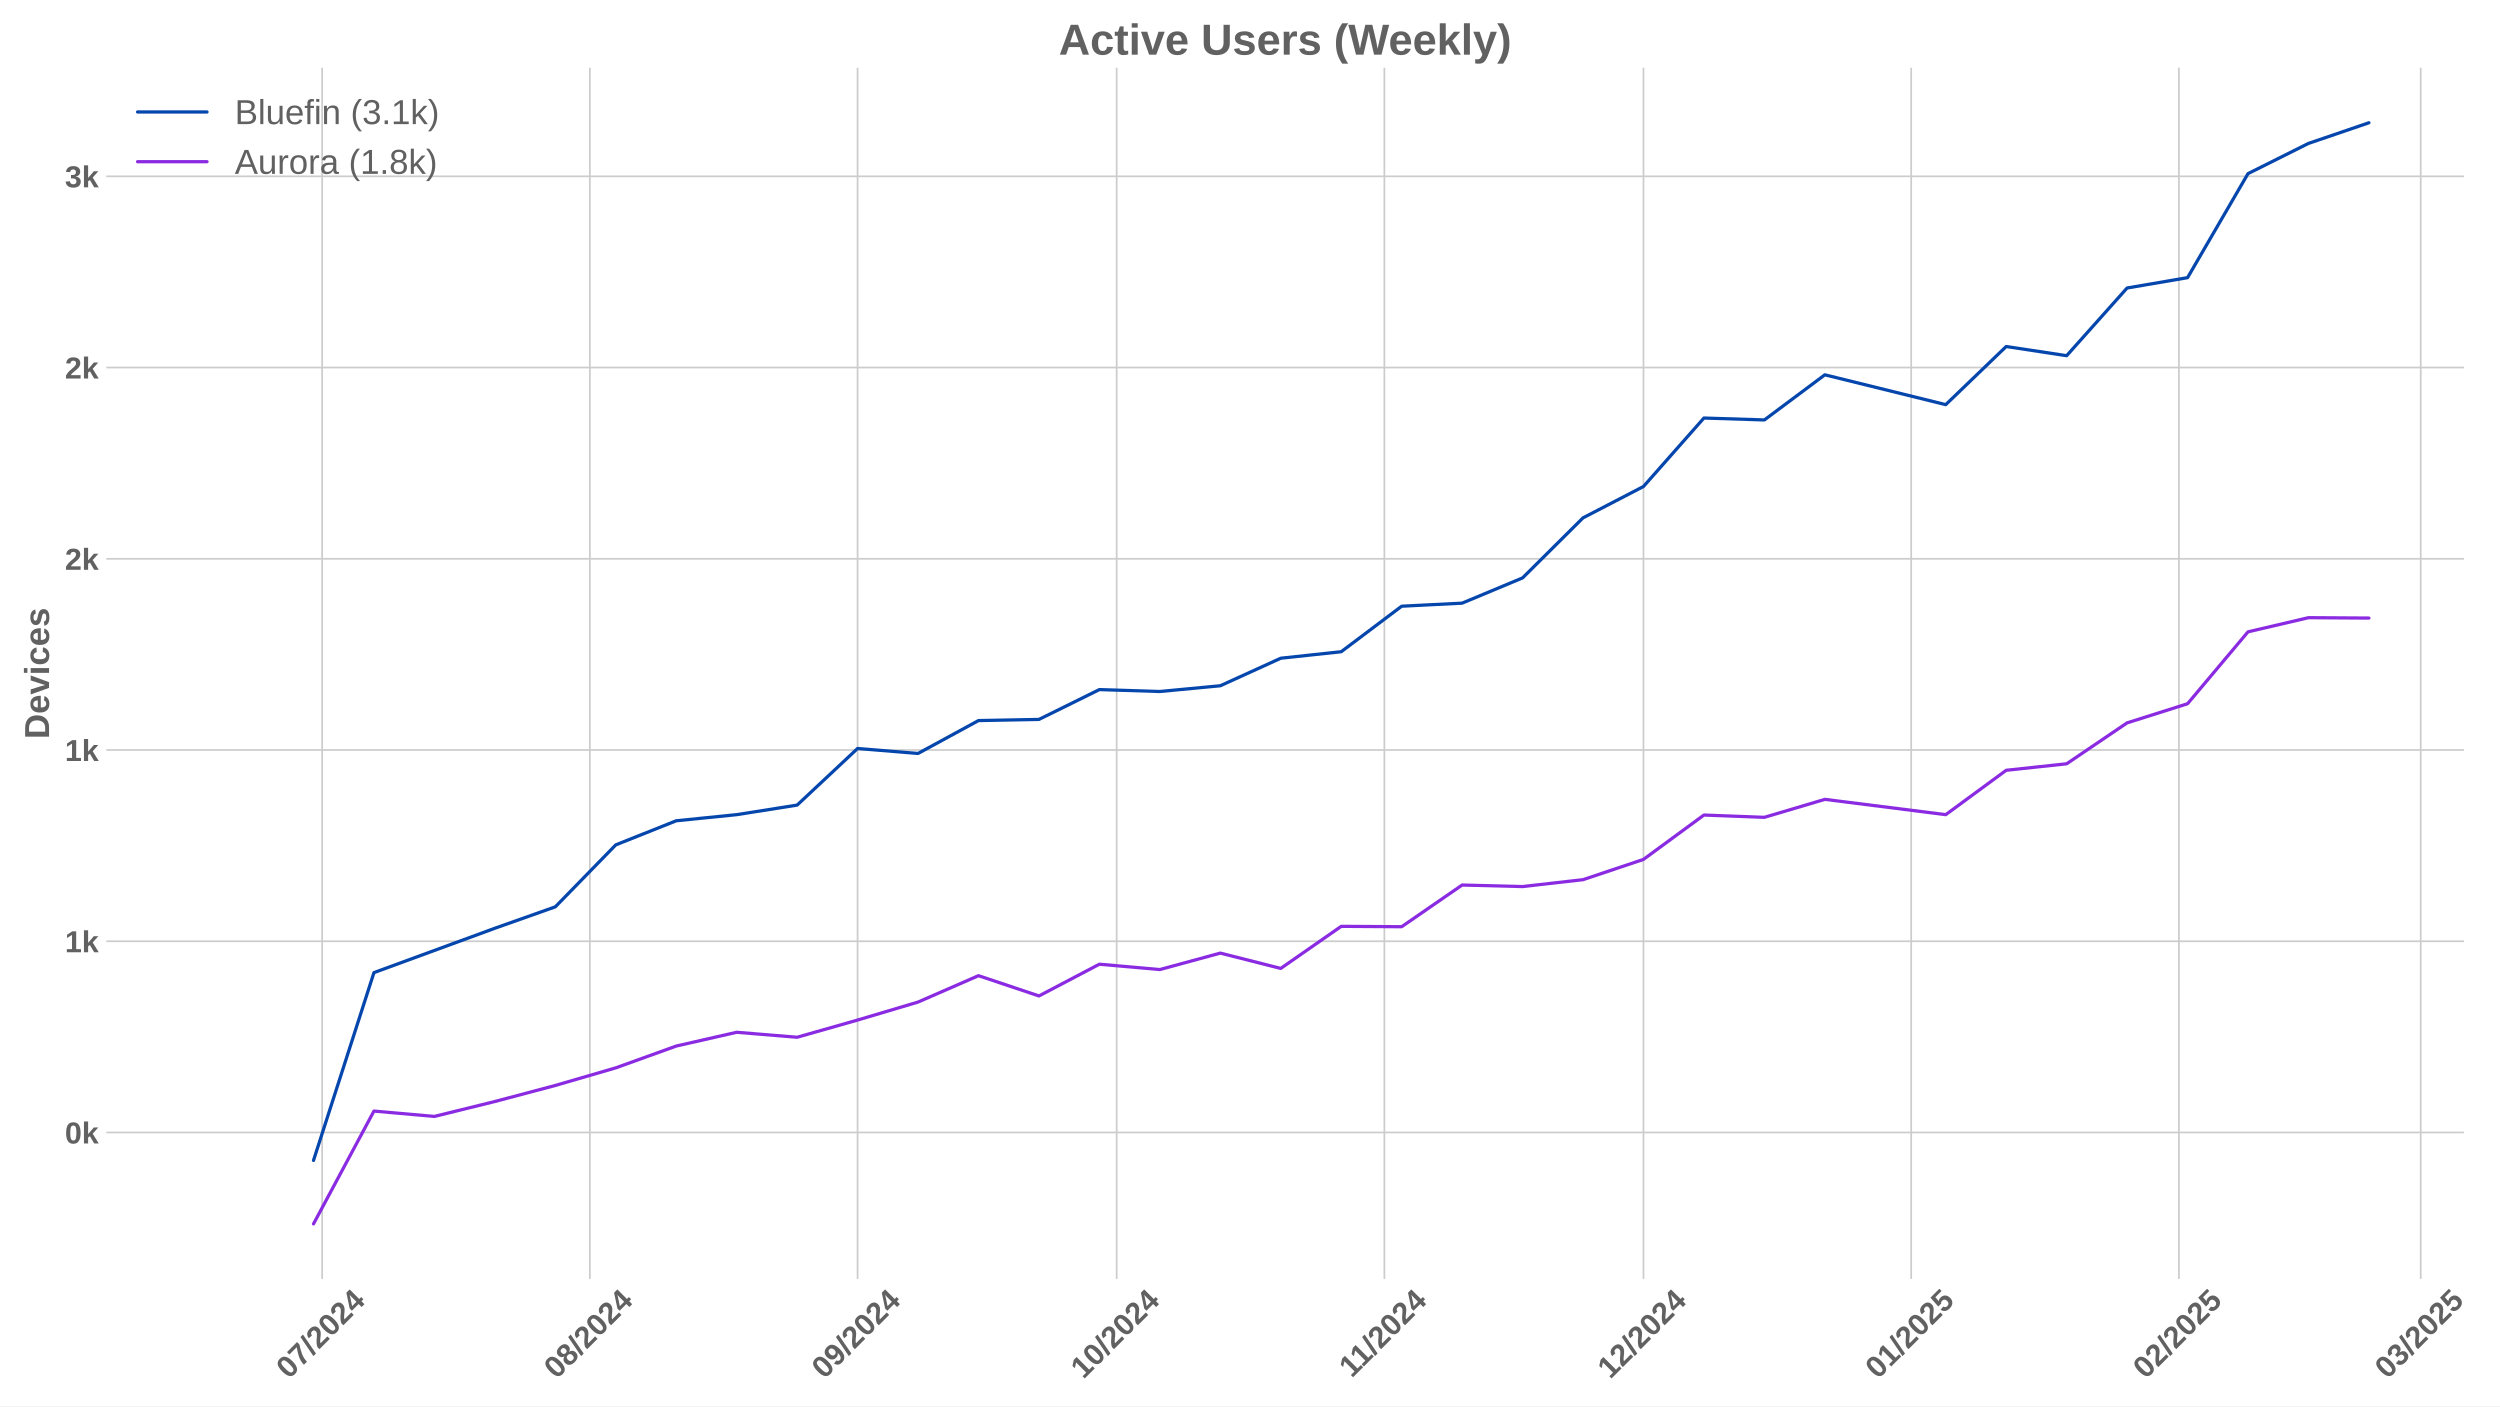
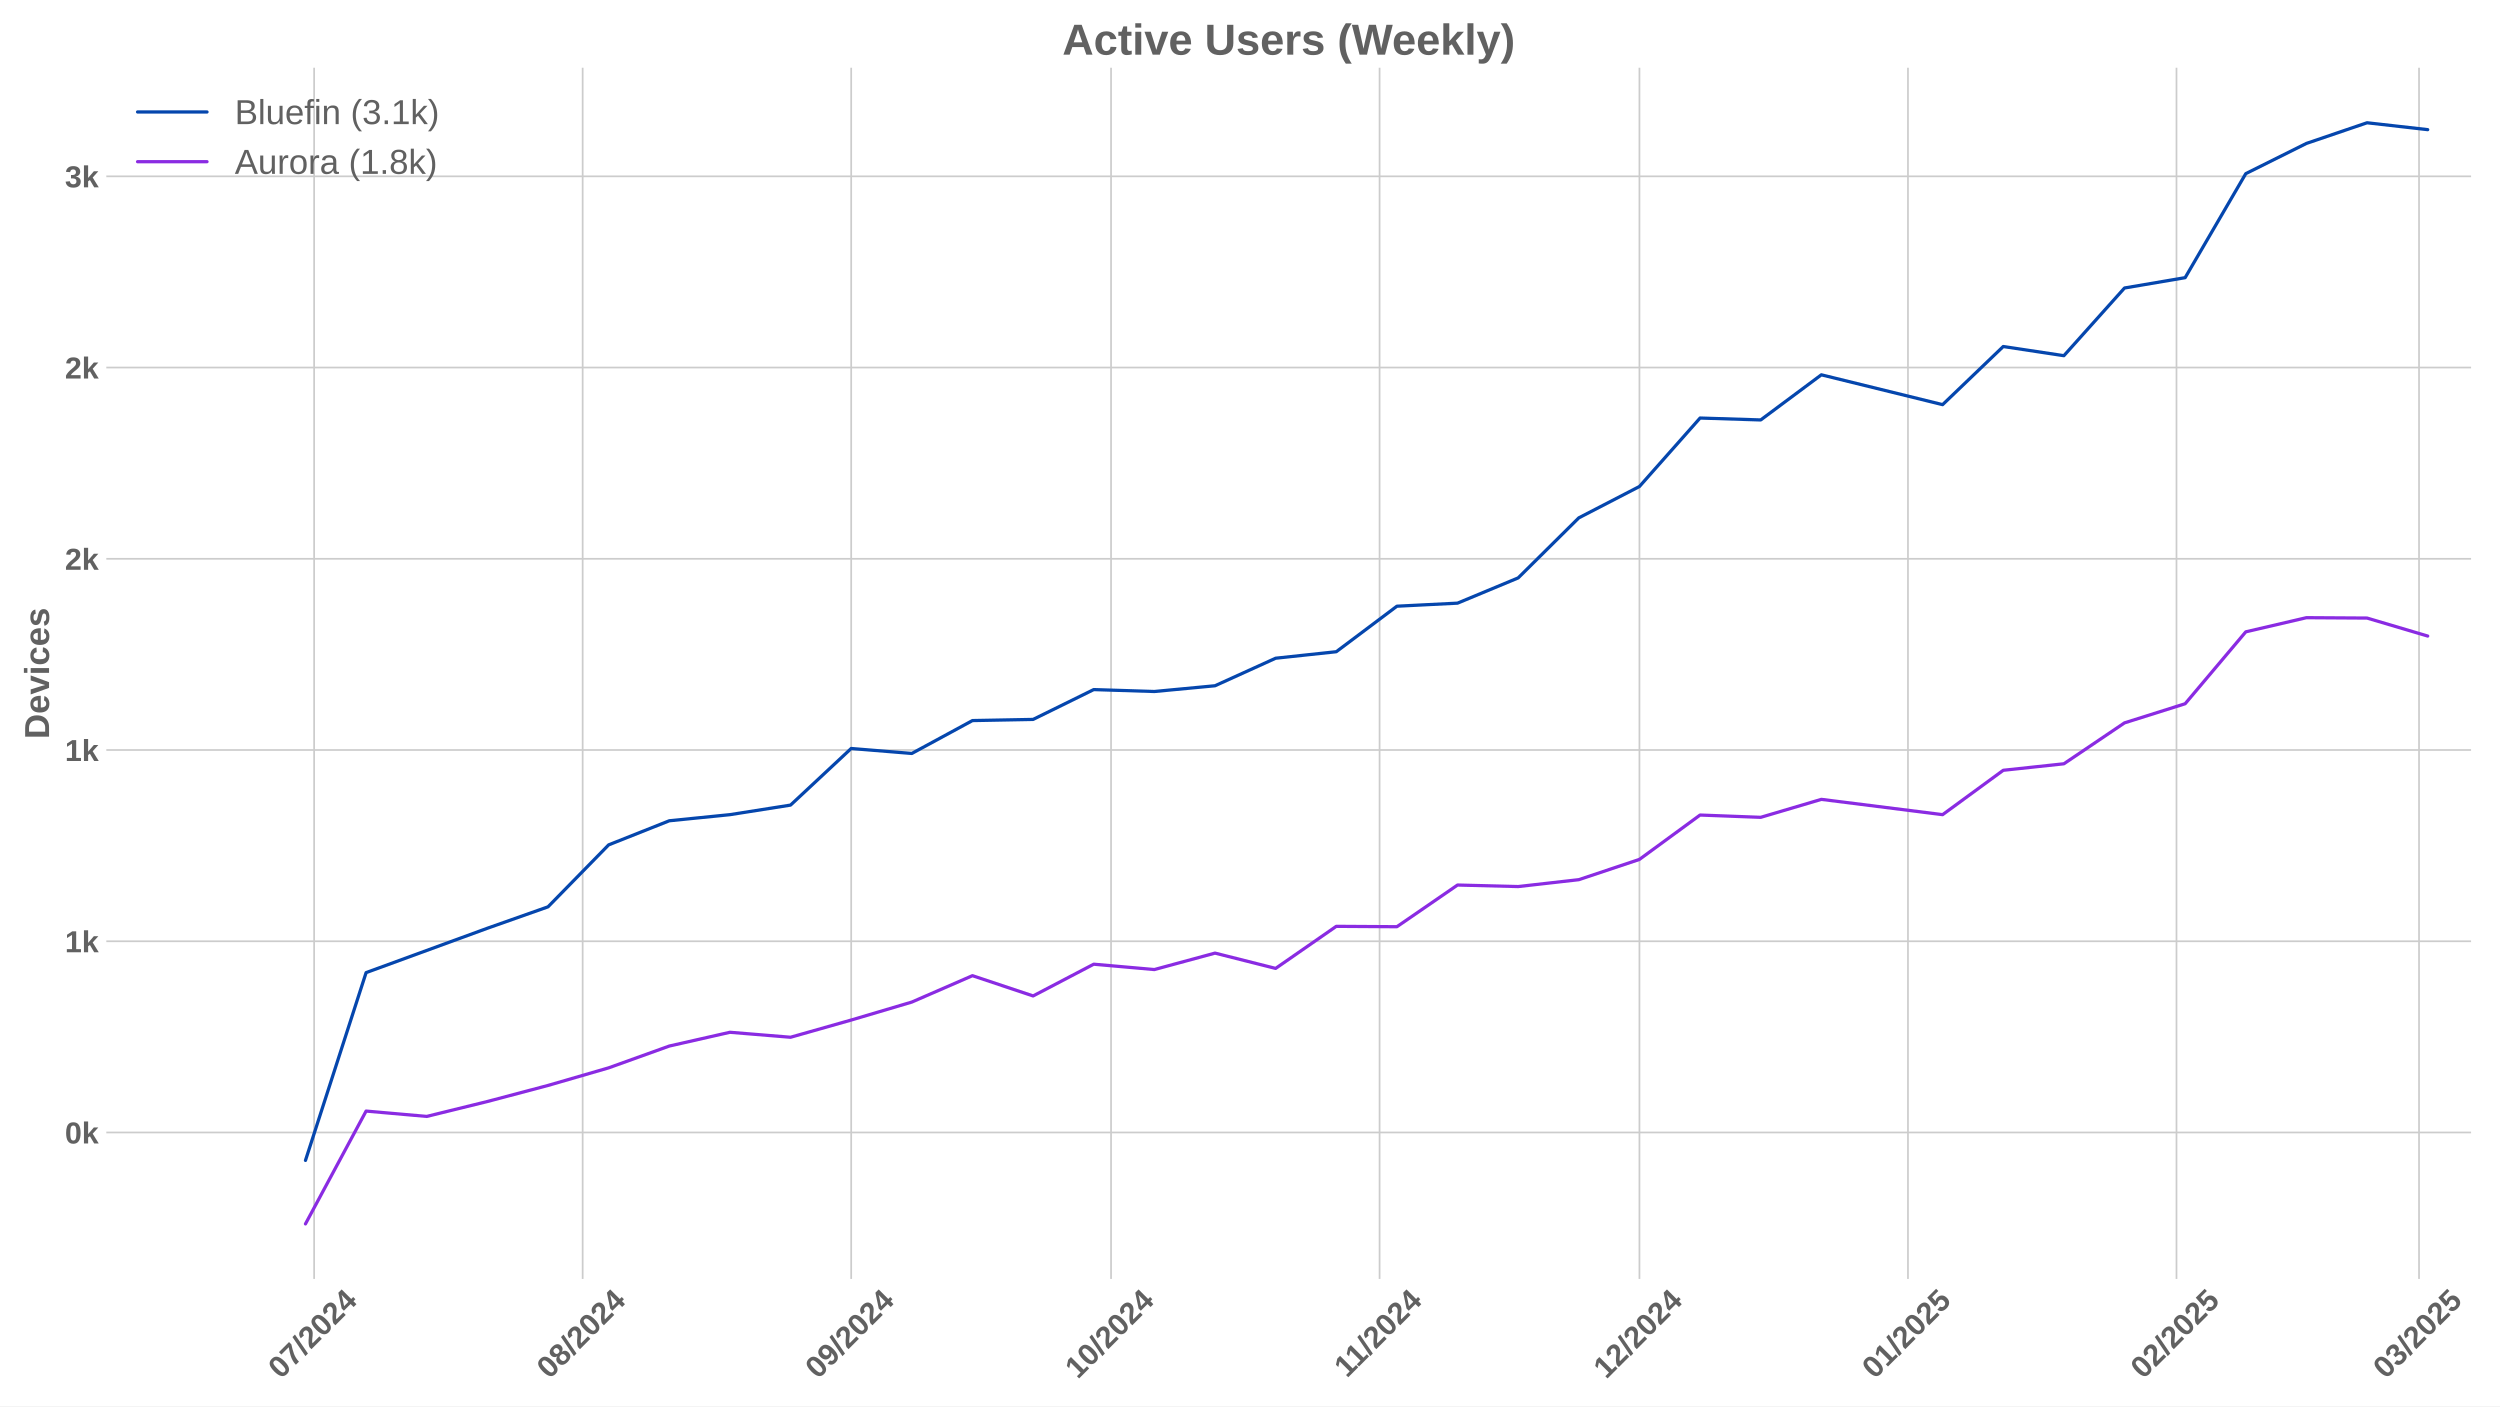
<svg xmlns="http://www.w3.org/2000/svg" xmlns:xlink="http://www.w3.org/1999/xlink" width="1152pt" height="648pt" viewBox="0 0 1152 648" version="1.1">
  <defs>
    <style type="text/css">*{stroke-linejoin: round; stroke-linecap: butt}</style>
  </defs>
  <g id="figure_1">
    <g id="patch_1">
      <path d="M 0 648  L 1152 648  L 1152 0  L 0 0  z " style="fill: #ffffff" />
    </g>
    <g id="axes_1">
      <g id="patch_2">
-         <path d="M 48.99 589.343  L 1135.402 589.343  L 1135.402 31.2  L 48.99 31.2  z " style="fill: #ffffff" />
+         <path d="M 48.99 589.343  L 1138.672 589.343  L 1138.672 31.2  L 48.99 31.2  z " style="fill: #ffffff" />
      </g>
      <g id="matplotlib.axis_1">
        <g id="xtick_1">
          <g id="line2d_1">
-             <path d="M 148.443 589.343  L 148.443 31.2  " clip-path="url(#p328fc8f3ce)" style="fill: none; stroke: #cccccc; stroke-width: 0.8; stroke-linecap: round" />
+             <path d="M 144.751 589.343  L 144.751 31.2  " clip-path="url(#p69ab44e08a)" style="fill: none; stroke: #cccccc; stroke-width: 0.8; stroke-linecap: round" />
          </g>
          <g id="line2d_2" />
          <g id="text_1">
-             <g style="fill: #616161" transform="translate(133.1126 635.7977) rotate(-45) scale(0.14 -0.14)">
+             <g style="fill: #616161" transform="translate(129.421 635.7977) rotate(-45) scale(0.14 -0.14)">
              <defs>
                <path id="LiberationSans-Bold-30" d="M 3297 2203  Q 3297 1088 2914 512  Q 2531 -63 1766 -63  Q 253 -63 253 2203  Q 253 2994 418 3494  Q 584 3994 915 4231  Q 1247 4469 1791 4469  Q 2572 4469 2934 3903  Q 3297 3338 3297 2203  z M 2416 2203  Q 2416 2813 2356 3150  Q 2297 3488 2165 3634  Q 2034 3781 1784 3781  Q 1519 3781 1383 3632  Q 1247 3484 1189 3148  Q 1131 2813 1131 2203  Q 1131 1600 1192 1261  Q 1253 922 1386 775  Q 1519 628 1772 628  Q 2022 628 2158 783  Q 2294 938 2355 1278  Q 2416 1619 2416 2203  z " transform="scale(0.015625)" />
                <path id="LiberationSans-Bold-37" d="M 3278 3706  Q 2981 3238 2717 2797  Q 2453 2356 2256 1911  Q 2059 1466 1945 995  Q 1831 525 1831 0  L 916 0  Q 916 550 1059 1064  Q 1203 1578 1475 2111  Q 1747 2644 2463 3681  L 275 3681  L 275 4403  L 3278 4403  L 3278 3706  z " transform="scale(0.015625)" />
                <path id="LiberationSans-Bold-2f" d="M 63 -128  L 972 4638  L 1716 4638  L 822 -128  L 63 -128  z " transform="scale(0.015625)" />
                <path id="LiberationSans-Bold-32" d="M 222 0  L 222 609  Q 394 988 711 1347  Q 1028 1706 1509 2097  Q 1972 2472 2158 2715  Q 2344 2959 2344 3194  Q 2344 3769 1766 3769  Q 1484 3769 1336 3617  Q 1188 3466 1144 3163  L 259 3213  Q 334 3825 717 4147  Q 1100 4469 1759 4469  Q 2472 4469 2853 4144  Q 3234 3819 3234 3231  Q 3234 2922 3112 2672  Q 2991 2422 2800 2211  Q 2609 2000 2376 1815  Q 2144 1631 1925 1456  Q 1706 1281 1526 1103  Q 1347 925 1259 722  L 3303 722  L 3303 0  L 222 0  z " transform="scale(0.015625)" />
                <path id="LiberationSans-Bold-34" d="M 2938 897  L 2938 0  L 2100 0  L 2100 897  L 97 897  L 97 1556  L 1956 4403  L 2938 4403  L 2938 1550  L 3525 1550  L 3525 897  L 2938 897  z M 2100 2991  Q 2100 3159 2111 3356  Q 2122 3553 2128 3609  Q 2047 3434 1834 3103  L 813 1550  L 2100 1550  L 2100 2991  z " transform="scale(0.015625)" />
              </defs>
              <use xlink:href="#LiberationSans-Bold-30" />
              <use xlink:href="#LiberationSans-Bold-37" transform="translate(55.61523 0)" />
              <use xlink:href="#LiberationSans-Bold-2f" transform="translate(111.2305 0)" />
              <use xlink:href="#LiberationSans-Bold-32" transform="translate(139.0137 0)" />
              <use xlink:href="#LiberationSans-Bold-30" transform="translate(194.6289 0)" />
              <use xlink:href="#LiberationSans-Bold-32" transform="translate(250.2441 0)" />
              <use xlink:href="#LiberationSans-Bold-34" transform="translate(305.8594 0)" />
            </g>
          </g>
        </g>
        <g id="xtick_2">
          <g id="line2d_3">
-             <path d="M 271.808 589.343  L 271.808 31.2  " clip-path="url(#p328fc8f3ce)" style="fill: none; stroke: #cccccc; stroke-width: 0.8; stroke-linecap: round" />
+             <path d="M 268.488 589.343  L 268.488 31.2  " clip-path="url(#p69ab44e08a)" style="fill: none; stroke: #cccccc; stroke-width: 0.8; stroke-linecap: round" />
          </g>
          <g id="line2d_4" />
          <g id="text_2">
-             <g style="fill: #616161" transform="translate(256.4781 635.7977) rotate(-45) scale(0.14 -0.14)">
+             <g style="fill: #616161" transform="translate(253.1578 635.7977) rotate(-45) scale(0.14 -0.14)">
              <defs>
                <path id="LiberationSans-Bold-38" d="M 3363 1241  Q 3363 622 2953 279  Q 2544 -63 1784 -63  Q 1031 -63 617 278  Q 203 619 203 1234  Q 203 1656 447 1945  Q 691 2234 1100 2303  L 1100 2316  Q 744 2394 525 2669  Q 306 2944 306 3303  Q 306 3844 689 4156  Q 1072 4469 1772 4469  Q 2488 4469 2870 4164  Q 3253 3859 3253 3297  Q 3253 2938 3036 2666  Q 2819 2394 2453 2322  L 2453 2309  Q 2878 2241 3120 1961  Q 3363 1681 3363 1241  z M 2350 3250  Q 2350 3563 2206 3708  Q 2063 3853 1772 3853  Q 1203 3853 1203 3250  Q 1203 2619 1778 2619  Q 2066 2619 2208 2766  Q 2350 2913 2350 3250  z M 2453 1313  Q 2453 2003 1766 2003  Q 1447 2003 1276 1822  Q 1106 1641 1106 1300  Q 1106 913 1275 734  Q 1444 556 1791 556  Q 2131 556 2292 734  Q 2453 913 2453 1313  z " transform="scale(0.015625)" />
              </defs>
              <use xlink:href="#LiberationSans-Bold-30" />
              <use xlink:href="#LiberationSans-Bold-38" transform="translate(55.61523 0)" />
              <use xlink:href="#LiberationSans-Bold-2f" transform="translate(111.2305 0)" />
              <use xlink:href="#LiberationSans-Bold-32" transform="translate(139.0137 0)" />
              <use xlink:href="#LiberationSans-Bold-30" transform="translate(194.6289 0)" />
              <use xlink:href="#LiberationSans-Bold-32" transform="translate(250.2441 0)" />
              <use xlink:href="#LiberationSans-Bold-34" transform="translate(305.8594 0)" />
            </g>
          </g>
        </g>
        <g id="xtick_3">
          <g id="line2d_5">
-             <path d="M 395.174 589.343  L 395.174 31.2  " clip-path="url(#p328fc8f3ce)" style="fill: none; stroke: #cccccc; stroke-width: 0.8; stroke-linecap: round" />
+             <path d="M 392.225 589.343  L 392.225 31.2  " clip-path="url(#p69ab44e08a)" style="fill: none; stroke: #cccccc; stroke-width: 0.8; stroke-linecap: round" />
          </g>
          <g id="line2d_6" />
          <g id="text_3">
-             <g style="fill: #616161" transform="translate(379.8436 635.7977) rotate(-45) scale(0.14 -0.14)">
+             <g style="fill: #616161" transform="translate(376.8946 635.7977) rotate(-45) scale(0.14 -0.14)">
              <defs>
                <path id="LiberationSans-Bold-39" d="M 3322 2272  Q 3322 1100 2894 518  Q 2466 -63 1678 -63  Q 1097 -63 767 185  Q 438 434 300 972  L 1125 1088  Q 1247 628 1688 628  Q 2056 628 2254 981  Q 2453 1334 2459 2028  Q 2341 1794 2070 1661  Q 1800 1528 1488 1528  Q 906 1528 564 1923  Q 222 2319 222 2994  Q 222 3688 623 4078  Q 1025 4469 1759 4469  Q 2550 4469 2936 3920  Q 3322 3372 3322 2272  z M 2394 2888  Q 2394 3297 2214 3539  Q 2034 3781 1738 3781  Q 1447 3781 1280 3570  Q 1113 3359 1113 2988  Q 1113 2622 1278 2401  Q 1444 2181 1741 2181  Q 2022 2181 2208 2373  Q 2394 2566 2394 2888  z " transform="scale(0.015625)" />
              </defs>
              <use xlink:href="#LiberationSans-Bold-30" />
              <use xlink:href="#LiberationSans-Bold-39" transform="translate(55.61523 0)" />
              <use xlink:href="#LiberationSans-Bold-2f" transform="translate(111.2305 0)" />
              <use xlink:href="#LiberationSans-Bold-32" transform="translate(139.0137 0)" />
              <use xlink:href="#LiberationSans-Bold-30" transform="translate(194.6289 0)" />
              <use xlink:href="#LiberationSans-Bold-32" transform="translate(250.2441 0)" />
              <use xlink:href="#LiberationSans-Bold-34" transform="translate(305.8594 0)" />
            </g>
          </g>
        </g>
        <g id="xtick_4">
          <g id="line2d_7">
-             <path d="M 514.56 589.343  L 514.56 31.2  " clip-path="url(#p328fc8f3ce)" style="fill: none; stroke: #cccccc; stroke-width: 0.8; stroke-linecap: round" />
+             <path d="M 511.97 589.343  L 511.97 31.2  " clip-path="url(#p69ab44e08a)" style="fill: none; stroke: #cccccc; stroke-width: 0.8; stroke-linecap: round" />
          </g>
          <g id="line2d_8" />
          <g id="text_4">
-             <g style="fill: #616161" transform="translate(499.2295 635.7977) rotate(-45) scale(0.14 -0.14)">
+             <g style="fill: #616161" transform="translate(496.6399 635.7977) rotate(-45) scale(0.14 -0.14)">
              <defs>
                <path id="LiberationSans-Bold-31" d="M 403 0  L 403 653  L 1494 653  L 1494 3656  L 438 2997  L 438 3688  L 1541 4403  L 2372 4403  L 2372 653  L 3381 653  L 3381 0  L 403 0  z " transform="scale(0.015625)" />
              </defs>
              <use xlink:href="#LiberationSans-Bold-31" />
              <use xlink:href="#LiberationSans-Bold-30" transform="translate(55.61523 0)" />
              <use xlink:href="#LiberationSans-Bold-2f" transform="translate(111.2305 0)" />
              <use xlink:href="#LiberationSans-Bold-32" transform="translate(139.0137 0)" />
              <use xlink:href="#LiberationSans-Bold-30" transform="translate(194.6289 0)" />
              <use xlink:href="#LiberationSans-Bold-32" transform="translate(250.2441 0)" />
              <use xlink:href="#LiberationSans-Bold-34" transform="translate(305.8594 0)" />
            </g>
          </g>
        </g>
        <g id="xtick_5">
          <g id="line2d_9">
-             <path d="M 637.925 589.343  L 637.925 31.2  " clip-path="url(#p328fc8f3ce)" style="fill: none; stroke: #cccccc; stroke-width: 0.8; stroke-linecap: round" />
+             <path d="M 635.707 589.343  L 635.707 31.2  " clip-path="url(#p69ab44e08a)" style="fill: none; stroke: #cccccc; stroke-width: 0.8; stroke-linecap: round" />
          </g>
          <g id="line2d_10" />
          <g id="text_5">
-             <g style="fill: #616161" transform="translate(622.8673 635.2532) rotate(-45) scale(0.14 -0.14)">
+             <g style="fill: #616161" transform="translate(620.649 635.2532) rotate(-45) scale(0.14 -0.14)">
              <use xlink:href="#LiberationSans-Bold-31" />
              <use xlink:href="#LiberationSans-Bold-31" transform="translate(50.11523 0)" />
              <use xlink:href="#LiberationSans-Bold-2f" transform="translate(105.7305 0)" />
              <use xlink:href="#LiberationSans-Bold-32" transform="translate(133.5137 0)" />
              <use xlink:href="#LiberationSans-Bold-30" transform="translate(189.1289 0)" />
              <use xlink:href="#LiberationSans-Bold-32" transform="translate(244.7441 0)" />
              <use xlink:href="#LiberationSans-Bold-34" transform="translate(300.3594 0)" />
            </g>
          </g>
        </g>
        <g id="xtick_6">
          <g id="line2d_11">
-             <path d="M 757.311 589.343  L 757.311 31.2  " clip-path="url(#p328fc8f3ce)" style="fill: none; stroke: #cccccc; stroke-width: 0.8; stroke-linecap: round" />
+             <path d="M 755.452 589.343  L 755.452 31.2  " clip-path="url(#p69ab44e08a)" style="fill: none; stroke: #cccccc; stroke-width: 0.8; stroke-linecap: round" />
          </g>
          <g id="line2d_12" />
          <g id="text_6">
-             <g style="fill: #616161" transform="translate(741.981 635.7977) rotate(-45) scale(0.14 -0.14)">
+             <g style="fill: #616161" transform="translate(740.122 635.7977) rotate(-45) scale(0.14 -0.14)">
              <use xlink:href="#LiberationSans-Bold-31" />
              <use xlink:href="#LiberationSans-Bold-32" transform="translate(55.61523 0)" />
              <use xlink:href="#LiberationSans-Bold-2f" transform="translate(111.2305 0)" />
              <use xlink:href="#LiberationSans-Bold-32" transform="translate(139.0137 0)" />
              <use xlink:href="#LiberationSans-Bold-30" transform="translate(194.6289 0)" />
              <use xlink:href="#LiberationSans-Bold-32" transform="translate(250.2441 0)" />
              <use xlink:href="#LiberationSans-Bold-34" transform="translate(305.8594 0)" />
            </g>
          </g>
        </g>
        <g id="xtick_7">
          <g id="line2d_13">
-             <path d="M 880.677 589.343  L 880.677 31.2  " clip-path="url(#p328fc8f3ce)" style="fill: none; stroke: #cccccc; stroke-width: 0.8; stroke-linecap: round" />
+             <path d="M 879.189 589.343  L 879.189 31.2  " clip-path="url(#p69ab44e08a)" style="fill: none; stroke: #cccccc; stroke-width: 0.8; stroke-linecap: round" />
          </g>
          <g id="line2d_14" />
          <g id="text_7">
-             <g style="fill: #616161" transform="translate(865.3465 635.7977) rotate(-45) scale(0.14 -0.14)">
+             <g style="fill: #616161" transform="translate(863.8588 635.7977) rotate(-45) scale(0.14 -0.14)">
              <defs>
                <path id="LiberationSans-Bold-35" d="M 3381 1466  Q 3381 766 2945 351  Q 2509 -63 1750 -63  Q 1088 -63 689 235  Q 291 534 197 1100  L 1075 1172  Q 1144 891 1319 762  Q 1494 634 1759 634  Q 2088 634 2283 843  Q 2478 1053 2478 1447  Q 2478 1794 2293 2001  Q 2109 2209 1778 2209  Q 1413 2209 1181 1925  L 325 1925  L 478 4403  L 3125 4403  L 3125 3750  L 1275 3750  L 1203 2638  Q 1522 2919 2000 2919  Q 2628 2919 3004 2528  Q 3381 2138 3381 1466  z " transform="scale(0.015625)" />
              </defs>
              <use xlink:href="#LiberationSans-Bold-30" />
              <use xlink:href="#LiberationSans-Bold-31" transform="translate(55.61523 0)" />
              <use xlink:href="#LiberationSans-Bold-2f" transform="translate(111.2305 0)" />
              <use xlink:href="#LiberationSans-Bold-32" transform="translate(139.0137 0)" />
              <use xlink:href="#LiberationSans-Bold-30" transform="translate(194.6289 0)" />
              <use xlink:href="#LiberationSans-Bold-32" transform="translate(250.2441 0)" />
              <use xlink:href="#LiberationSans-Bold-35" transform="translate(305.8594 0)" />
            </g>
          </g>
        </g>
        <g id="xtick_8">
          <g id="line2d_15">
-             <path d="M 1004.042 589.343  L 1004.042 31.2  " clip-path="url(#p328fc8f3ce)" style="fill: none; stroke: #cccccc; stroke-width: 0.8; stroke-linecap: round" />
+             <path d="M 1002.926 589.343  L 1002.926 31.2  " clip-path="url(#p69ab44e08a)" style="fill: none; stroke: #cccccc; stroke-width: 0.8; stroke-linecap: round" />
          </g>
          <g id="line2d_16" />
          <g id="text_8">
-             <g style="fill: #616161" transform="translate(988.7121 635.7977) rotate(-45) scale(0.14 -0.14)">
+             <g style="fill: #616161" transform="translate(987.5956 635.7977) rotate(-45) scale(0.14 -0.14)">
              <use xlink:href="#LiberationSans-Bold-30" />
              <use xlink:href="#LiberationSans-Bold-32" transform="translate(55.61523 0)" />
              <use xlink:href="#LiberationSans-Bold-2f" transform="translate(111.2305 0)" />
              <use xlink:href="#LiberationSans-Bold-32" transform="translate(139.0137 0)" />
              <use xlink:href="#LiberationSans-Bold-30" transform="translate(194.6289 0)" />
              <use xlink:href="#LiberationSans-Bold-32" transform="translate(250.2441 0)" />
              <use xlink:href="#LiberationSans-Bold-35" transform="translate(305.8594 0)" />
            </g>
          </g>
        </g>
        <g id="xtick_9">
          <g id="line2d_17">
-             <path d="M 1115.469 589.343  L 1115.469 31.2  " clip-path="url(#p328fc8f3ce)" style="fill: none; stroke: #cccccc; stroke-width: 0.8; stroke-linecap: round" />
+             <path d="M 1114.688 589.343  L 1114.688 31.2  " clip-path="url(#p69ab44e08a)" style="fill: none; stroke: #cccccc; stroke-width: 0.8; stroke-linecap: round" />
          </g>
          <g id="line2d_18" />
          <g id="text_9">
-             <g style="fill: #616161" transform="translate(1100.139 635.7977) rotate(-45) scale(0.14 -0.14)">
+             <g style="fill: #616161" transform="translate(1099.358 635.7977) rotate(-45) scale(0.14 -0.14)">
              <defs>
                <path id="LiberationSans-Bold-33" d="M 3328 1222  Q 3328 603 2922 265  Q 2516 -72 1766 -72  Q 1056 -72 637 254  Q 219 581 147 1197  L 1041 1275  Q 1125 641 1763 641  Q 2078 641 2253 797  Q 2428 953 2428 1275  Q 2428 1569 2215 1725  Q 2003 1881 1584 1881  L 1278 1881  L 1278 2591  L 1566 2591  Q 1944 2591 2134 2745  Q 2325 2900 2325 3188  Q 2325 3459 2173 3614  Q 2022 3769 1731 3769  Q 1459 3769 1292 3619  Q 1125 3469 1100 3194  L 222 3256  Q 291 3825 694 4147  Q 1097 4469 1747 4469  Q 2438 4469 2827 4158  Q 3216 3847 3216 3297  Q 3216 2884 2973 2618  Q 2731 2353 2275 2266  L 2275 2253  Q 2781 2194 3054 1920  Q 3328 1647 3328 1222  z " transform="scale(0.015625)" />
              </defs>
              <use xlink:href="#LiberationSans-Bold-30" />
              <use xlink:href="#LiberationSans-Bold-33" transform="translate(55.61523 0)" />
              <use xlink:href="#LiberationSans-Bold-2f" transform="translate(111.2305 0)" />
              <use xlink:href="#LiberationSans-Bold-32" transform="translate(139.0137 0)" />
              <use xlink:href="#LiberationSans-Bold-30" transform="translate(194.6289 0)" />
              <use xlink:href="#LiberationSans-Bold-32" transform="translate(250.2441 0)" />
              <use xlink:href="#LiberationSans-Bold-35" transform="translate(305.8594 0)" />
            </g>
          </g>
        </g>
      </g>
      <g id="matplotlib.axis_2">
        <g id="ytick_1">
          <g id="line2d_19">
-             <path d="M 48.99 521.851  L 1135.402 521.851  " clip-path="url(#p328fc8f3ce)" style="fill: none; stroke: #cccccc; stroke-width: 0.8; stroke-linecap: round" />
+             <path d="M 48.99 521.851  L 1138.672 521.851  " clip-path="url(#p69ab44e08a)" style="fill: none; stroke: #cccccc; stroke-width: 0.8; stroke-linecap: round" />
          </g>
          <g id="line2d_20" />
          <g id="text_10">
            <g style="fill: #616161" transform="translate(29.91937 526.9238) scale(0.14 -0.14)">
              <defs>
                <path id="LiberationSans-Bold-6b" d="M 2606 0  L 1703 1531  L 1325 1269  L 1325 0  L 447 0  L 447 4638  L 1325 4638  L 1325 1981  L 2531 3381  L 3475 3381  L 2288 2063  L 3566 0  L 2606 0  z " transform="scale(0.015625)" />
              </defs>
              <use xlink:href="#LiberationSans-Bold-30" />
              <use xlink:href="#LiberationSans-Bold-6b" transform="translate(55.61523 0)" />
            </g>
          </g>
        </g>
        <g id="ytick_2">
          <g id="line2d_21">
-             <path d="M 48.99 433.73  L 1135.402 433.73  " clip-path="url(#p328fc8f3ce)" style="fill: none; stroke: #cccccc; stroke-width: 0.8; stroke-linecap: round" />
+             <path d="M 48.99 433.73  L 1138.672 433.73  " clip-path="url(#p69ab44e08a)" style="fill: none; stroke: #cccccc; stroke-width: 0.8; stroke-linecap: round" />
          </g>
          <g id="line2d_22" />
          <g id="text_11">
            <g style="fill: #616161" transform="translate(29.91937 438.8025) scale(0.14 -0.14)">
              <use xlink:href="#LiberationSans-Bold-31" />
              <use xlink:href="#LiberationSans-Bold-6b" transform="translate(55.61523 0)" />
            </g>
          </g>
        </g>
        <g id="ytick_3">
          <g id="line2d_23">
-             <path d="M 48.99 345.608  L 1135.402 345.608  " clip-path="url(#p328fc8f3ce)" style="fill: none; stroke: #cccccc; stroke-width: 0.8; stroke-linecap: round" />
+             <path d="M 48.99 345.608  L 1138.672 345.608  " clip-path="url(#p69ab44e08a)" style="fill: none; stroke: #cccccc; stroke-width: 0.8; stroke-linecap: round" />
          </g>
          <g id="line2d_24" />
          <g id="text_12">
            <g style="fill: #616161" transform="translate(29.91937 350.6811) scale(0.14 -0.14)">
              <use xlink:href="#LiberationSans-Bold-31" />
              <use xlink:href="#LiberationSans-Bold-6b" transform="translate(55.61523 0)" />
            </g>
          </g>
        </g>
        <g id="ytick_4">
          <g id="line2d_25">
-             <path d="M 48.99 257.487  L 1135.402 257.487  " clip-path="url(#p328fc8f3ce)" style="fill: none; stroke: #cccccc; stroke-width: 0.8; stroke-linecap: round" />
+             <path d="M 48.99 257.487  L 1138.672 257.487  " clip-path="url(#p69ab44e08a)" style="fill: none; stroke: #cccccc; stroke-width: 0.8; stroke-linecap: round" />
          </g>
          <g id="line2d_26" />
          <g id="text_13">
            <g style="fill: #616161" transform="translate(29.91937 262.5597) scale(0.14 -0.14)">
              <use xlink:href="#LiberationSans-Bold-32" />
              <use xlink:href="#LiberationSans-Bold-6b" transform="translate(55.61523 0)" />
            </g>
          </g>
        </g>
        <g id="ytick_5">
          <g id="line2d_27">
-             <path d="M 48.99 169.366  L 1135.402 169.366  " clip-path="url(#p328fc8f3ce)" style="fill: none; stroke: #cccccc; stroke-width: 0.8; stroke-linecap: round" />
+             <path d="M 48.99 169.366  L 1138.672 169.366  " clip-path="url(#p69ab44e08a)" style="fill: none; stroke: #cccccc; stroke-width: 0.8; stroke-linecap: round" />
          </g>
          <g id="line2d_28" />
          <g id="text_14">
            <g style="fill: #616161" transform="translate(29.91937 174.4383) scale(0.14 -0.14)">
              <use xlink:href="#LiberationSans-Bold-32" />
              <use xlink:href="#LiberationSans-Bold-6b" transform="translate(55.61523 0)" />
            </g>
          </g>
        </g>
        <g id="ytick_6">
          <g id="line2d_29">
-             <path d="M 48.99 81.244  L 1135.402 81.244  " clip-path="url(#p328fc8f3ce)" style="fill: none; stroke: #cccccc; stroke-width: 0.8; stroke-linecap: round" />
+             <path d="M 48.99 81.244  L 1138.672 81.244  " clip-path="url(#p69ab44e08a)" style="fill: none; stroke: #cccccc; stroke-width: 0.8; stroke-linecap: round" />
          </g>
          <g id="line2d_30" />
          <g id="text_15">
            <g style="fill: #616161" transform="translate(29.91937 86.31694) scale(0.14 -0.14)">
              <use xlink:href="#LiberationSans-Bold-33" />
              <use xlink:href="#LiberationSans-Bold-6b" transform="translate(55.61523 0)" />
            </g>
          </g>
        </g>
        <g id="text_16">
          <g style="fill: #616161" transform="translate(22.59937 340.5153) rotate(-90) scale(0.16 -0.16)">
            <defs>
              <path id="LiberationSans-Bold-44" d="M 4353 2234  Q 4353 1553 4086 1045  Q 3819 538 3330 269  Q 2841 0 2209 0  L 428 0  L 428 4403  L 2022 4403  Q 3134 4403 3743 3842  Q 4353 3281 4353 2234  z M 3425 2234  Q 3425 2944 3056 3317  Q 2688 3691 2003 3691  L 1350 3691  L 1350 713  L 2131 713  Q 2725 713 3075 1122  Q 3425 1531 3425 2234  z " transform="scale(0.015625)" />
              <path id="LiberationSans-Bold-65" d="M 1831 -63  Q 1069 -63 659 389  Q 250 841 250 1706  Q 250 2544 665 2994  Q 1081 3444 1844 3444  Q 2572 3444 2956 2961  Q 3341 2478 3341 1547  L 3341 1522  L 1172 1522  Q 1172 1028 1355 776  Q 1538 525 1875 525  Q 2341 525 2463 928  L 3291 856  Q 2931 -63 1831 -63  z M 1831 2891  Q 1522 2891 1355 2675  Q 1188 2459 1178 2072  L 2491 2072  Q 2466 2481 2294 2686  Q 2122 2891 1831 2891  z " transform="scale(0.015625)" />
              <path id="LiberationSans-Bold-76" d="M 2284 0  L 1234 0  L 25 3381  L 953 3381  L 1544 1491  Q 1591 1334 1766 709  Q 1797 838 1894 1159  Q 1991 1481 2613 3381  L 3531 3381  L 2284 0  z " transform="scale(0.015625)" />
              <path id="LiberationSans-Bold-69" d="M 447 3991  L 447 4638  L 1325 4638  L 1325 3991  L 447 3991  z M 447 0  L 447 3381  L 1325 3381  L 1325 0  L 447 0  z " transform="scale(0.015625)" />
              <path id="LiberationSans-Bold-63" d="M 1856 -63  Q 1088 -63 669 395  Q 250 853 250 1672  Q 250 2509 672 2976  Q 1094 3444 1869 3444  Q 2466 3444 2856 3144  Q 3247 2844 3347 2316  L 2463 2272  Q 2425 2531 2275 2686  Q 2125 2841 1850 2841  Q 1172 2841 1172 1706  Q 1172 538 1863 538  Q 2113 538 2281 695  Q 2450 853 2491 1166  L 3372 1125  Q 3325 778 3123 506  Q 2922 234 2594 85  Q 2266 -63 1856 -63  z " transform="scale(0.015625)" />
              <path id="LiberationSans-Bold-73" d="M 3297 988  Q 3297 497 2895 217  Q 2494 -63 1784 -63  Q 1088 -63 717 157  Q 347 378 225 844  L 997 959  Q 1063 719 1223 619  Q 1384 519 1784 519  Q 2153 519 2322 612  Q 2491 706 2491 906  Q 2491 1069 2355 1164  Q 2219 1259 1894 1325  Q 1150 1472 890 1598  Q 631 1725 495 1926  Q 359 2128 359 2422  Q 359 2906 732 3176  Q 1106 3447 1791 3447  Q 2394 3447 2761 3212  Q 3128 2978 3219 2534  L 2441 2453  Q 2403 2659 2256 2761  Q 2109 2863 1791 2863  Q 1478 2863 1322 2783  Q 1166 2703 1166 2516  Q 1166 2369 1286 2283  Q 1406 2197 1691 2141  Q 2088 2059 2395 1973  Q 2703 1888 2889 1769  Q 3075 1650 3186 1464  Q 3297 1278 3297 988  z " transform="scale(0.015625)" />
            </defs>
            <use xlink:href="#LiberationSans-Bold-44" />
            <use xlink:href="#LiberationSans-Bold-65" transform="translate(72.2168 0)" />
            <use xlink:href="#LiberationSans-Bold-76" transform="translate(127.832 0)" />
            <use xlink:href="#LiberationSans-Bold-69" transform="translate(183.4473 0)" />
            <use xlink:href="#LiberationSans-Bold-63" transform="translate(211.2305 0)" />
            <use xlink:href="#LiberationSans-Bold-65" transform="translate(266.8457 0)" />
            <use xlink:href="#LiberationSans-Bold-73" transform="translate(322.4609 0)" />
          </g>
        </g>
      </g>
      <g id="line2d_31">
-         <path d="M 144.463 534.717  L 172.32 448.182  L 200.177 437.959  L 228.033 427.737  L 255.89 417.868  L 283.747 389.316  L 311.604 378.213  L 339.46 375.393  L 367.317 370.987  L 395.174 344.903  L 423.031 347.194  L 450.887 332.038  L 478.744 331.509  L 506.601 317.762  L 534.458 318.643  L 562.314 315.999  L 590.171 303.31  L 618.028 300.314  L 645.884 279.341  L 673.741 277.931  L 701.598 266.299  L 729.455 238.629  L 757.311 224.177  L 785.168 192.63  L 813.025 193.511  L 840.882 172.714  L 896.595 186.461  L 924.452 159.672  L 952.308 163.902  L 980.165 132.707  L 1008.022 127.948  L 1035.879 80.01  L 1063.735 66.087  L 1091.592 56.57  " clip-path="url(#p328fc8f3ce)" style="fill: none; stroke: #0546ad; stroke-width: 1.5; stroke-linecap: round" />
+         <path d="M 140.76 534.717  L 168.7 448.182  L 196.641 437.959  L 224.582 427.737  L 252.522 417.868  L 280.463 389.316  L 308.403 378.213  L 336.344 375.393  L 364.284 370.987  L 392.225 344.903  L 420.166 347.194  L 448.106 332.038  L 476.047 331.509  L 503.987 317.762  L 531.928 318.643  L 559.868 315.999  L 587.809 303.31  L 615.749 300.314  L 643.69 279.341  L 671.631 277.931  L 699.571 266.299  L 727.512 238.629  L 755.452 224.177  L 783.393 192.63  L 811.333 193.511  L 839.274 172.714  L 895.155 186.461  L 923.096 159.672  L 951.036 163.902  L 978.977 132.707  L 1006.917 127.948  L 1034.858 80.01  L 1062.799 66.087  L 1090.739 56.57  L 1118.68 59.743  " clip-path="url(#p69ab44e08a)" style="fill: none; stroke: #0546ad; stroke-width: 1.5; stroke-linecap: round" />
      </g>
      <g id="line2d_32">
-         <path d="M 144.463 563.973  L 172.32 511.981  L 200.177 514.449  L 228.033 507.575  L 255.89 500.173  L 283.747 492.066  L 311.604 482.02  L 339.46 475.675  L 367.317 477.967  L 395.174 470.036  L 423.031 461.752  L 450.887 449.591  L 478.744 458.932  L 506.601 444.304  L 534.458 446.772  L 562.314 439.193  L 590.171 446.243  L 618.028 426.856  L 645.884 427.032  L 673.741 407.822  L 701.598 408.527  L 729.455 405.355  L 757.311 396.014  L 785.168 375.57  L 813.025 376.627  L 840.882 368.344  L 896.595 375.393  L 924.452 354.949  L 952.308 351.953  L 980.165 333.095  L 1008.022 324.283  L 1035.879 291.149  L 1063.735 284.628  L 1091.592 284.805  " clip-path="url(#p328fc8f3ce)" style="fill: none; stroke: #8a2be2; stroke-width: 1.5; stroke-linecap: round" />
+         <path d="M 140.76 563.973  L 168.7 511.981  L 196.641 514.449  L 224.582 507.575  L 252.522 500.173  L 280.463 492.066  L 308.403 482.02  L 336.344 475.675  L 364.284 477.967  L 392.225 470.036  L 420.166 461.752  L 448.106 449.591  L 476.047 458.932  L 503.987 444.304  L 531.928 446.772  L 559.868 439.193  L 587.809 446.243  L 615.749 426.856  L 643.69 427.032  L 671.631 407.822  L 699.571 408.527  L 727.512 405.355  L 755.452 396.014  L 783.393 375.57  L 811.333 376.627  L 839.274 368.344  L 895.155 375.393  L 923.096 354.949  L 951.036 351.953  L 978.977 333.095  L 1006.917 324.283  L 1034.858 291.149  L 1062.799 284.628  L 1090.739 284.805  L 1118.68 293.088  " clip-path="url(#p69ab44e08a)" style="fill: none; stroke: #8a2be2; stroke-width: 1.5; stroke-linecap: round" />
      </g>
      <g id="patch_3">
        <path d="M 48.99 589.343  L 48.99 31.2  " style="fill: none" />
      </g>
      <g id="patch_4">
-         <path d="M 1135.402 589.343  L 1135.402 31.2  " style="fill: none" />
+         <path d="M 1138.672 589.343  L 1138.672 31.2  " style="fill: none" />
      </g>
      <g id="patch_5">
-         <path d="M 48.99 589.343  L 1135.402 589.343  " style="fill: none" />
+         <path d="M 48.99 589.343  L 1138.672 589.343  " style="fill: none" />
      </g>
      <g id="patch_6">
-         <path d="M 48.99 31.2  L 1135.402 31.2  " style="fill: none" />
+         <path d="M 48.99 31.2  L 1138.672 31.2  " style="fill: none" />
      </g>
      <g id="text_17">
-         <g style="fill: #616161" transform="translate(487.8853 25.2) scale(0.2 -0.2)">
+         <g style="fill: #616161" transform="translate(489.5201 25.2) scale(0.2 -0.2)">
          <defs>
            <path id="LiberationSans-Bold-41" d="M 3541 0  L 3150 1125  L 1472 1125  L 1081 0  L 159 0  L 1766 4403  L 2853 4403  L 4453 0  L 3541 0  z M 2309 3725  L 2291 3656  Q 2259 3544 2215 3400  Q 2172 3256 1678 1819  L 2944 1819  L 2509 3084  L 2375 3509  L 2309 3725  z " transform="scale(0.015625)" />
            <path id="LiberationSans-Bold-74" d="M 1313 -56  Q 925 -56 715 155  Q 506 366 506 794  L 506 2788  L 78 2788  L 78 3381  L 550 3381  L 825 4175  L 1375 4175  L 1375 3381  L 2016 3381  L 2016 2788  L 1375 2788  L 1375 1031  Q 1375 784 1469 667  Q 1563 550 1759 550  Q 1863 550 2053 594  L 2053 50  Q 1728 -56 1313 -56  z " transform="scale(0.015625)" />
            <path id="LiberationSans-Bold-20" transform="scale(0.015625)" />
            <path id="LiberationSans-Bold-55" d="M 2259 -63  Q 1350 -63 867 381  Q 384 825 384 1650  L 384 4403  L 1306 4403  L 1306 1722  Q 1306 1200 1554 929  Q 1803 659 2284 659  Q 2778 659 3043 942  Q 3309 1225 3309 1753  L 3309 4403  L 4231 4403  L 4231 1697  Q 4231 859 3714 398  Q 3197 -63 2259 -63  z " transform="scale(0.015625)" />
            <path id="LiberationSans-Bold-72" d="M 447 0  L 447 2588  Q 447 2866 439 3052  Q 431 3238 422 3381  L 1259 3381  Q 1269 3325 1284 3039  Q 1300 2753 1300 2659  L 1313 2659  Q 1441 3016 1541 3161  Q 1641 3306 1778 3376  Q 1916 3447 2122 3447  Q 2291 3447 2394 3400  L 2394 2666  Q 2181 2713 2019 2713  Q 1691 2713 1508 2447  Q 1325 2181 1325 1659  L 1325 0  L 447 0  z " transform="scale(0.015625)" />
            <path id="LiberationSans-Bold-28" d="M 1247 -1328  Q 756 -622 537 81  Q 319 784 319 1659  Q 319 2531 537 3232  Q 756 3934 1247 4638  L 2125 4638  Q 1631 3925 1407 3219  Q 1184 2513 1184 1656  Q 1184 803 1406 101  Q 1628 -600 2125 -1328  L 1247 -1328  z " transform="scale(0.015625)" />
            <path id="LiberationSans-Bold-57" d="M 4897 0  L 3803 0  L 3206 2547  Q 3097 2997 3022 3488  Q 2947 3078 2900 2864  Q 2853 2650 2234 0  L 1141 0  L 6 4403  L 941 4403  L 1578 1559  L 1722 872  Q 1809 1306 1892 1701  Q 1975 2097 2516 4403  L 3547 4403  L 4103 2059  Q 4169 1797 4325 872  L 4403 1234  L 4569 1953  L 5100 4403  L 6034 4403  L 4897 0  z " transform="scale(0.015625)" />
            <path id="LiberationSans-Bold-6c" d="M 447 0  L 447 4638  L 1325 4638  L 1325 0  L 447 0  z " transform="scale(0.015625)" />
            <path id="LiberationSans-Bold-79" d="M 884 -1328  Q 569 -1328 331 -1288  L 331 -663  Q 497 -688 634 -688  Q 822 -688 945 -628  Q 1069 -569 1167 -431  Q 1266 -294 1388 34  L 50 3381  L 978 3381  L 1509 1797  Q 1634 1456 1825 753  L 1903 1050  L 2106 1784  L 2606 3381  L 3525 3381  L 2188 -178  Q 1919 -828 1630 -1078  Q 1341 -1328 884 -1328  z " transform="scale(0.015625)" />
            <path id="LiberationSans-Bold-29" d="M 6 -1328  Q 506 -597 726 101  Q 947 800 947 1656  Q 947 2516 722 3223  Q 497 3931 6 4638  L 884 4638  Q 1378 3928 1595 3225  Q 1813 2522 1813 1659  Q 1813 791 1595 87  Q 1378 -616 884 -1328  L 6 -1328  z " transform="scale(0.015625)" />
          </defs>
          <use xlink:href="#LiberationSans-Bold-41" />
          <use xlink:href="#LiberationSans-Bold-63" transform="translate(72.2168 0)" />
          <use xlink:href="#LiberationSans-Bold-74" transform="translate(127.832 0)" />
          <use xlink:href="#LiberationSans-Bold-69" transform="translate(161.1328 0)" />
          <use xlink:href="#LiberationSans-Bold-76" transform="translate(188.916 0)" />
          <use xlink:href="#LiberationSans-Bold-65" transform="translate(244.5312 0)" />
          <use xlink:href="#LiberationSans-Bold-20" transform="translate(300.1465 0)" />
          <use xlink:href="#LiberationSans-Bold-55" transform="translate(327.9297 0)" />
          <use xlink:href="#LiberationSans-Bold-73" transform="translate(400.1465 0)" />
          <use xlink:href="#LiberationSans-Bold-65" transform="translate(455.7617 0)" />
          <use xlink:href="#LiberationSans-Bold-72" transform="translate(511.377 0)" />
          <use xlink:href="#LiberationSans-Bold-73" transform="translate(550.293 0)" />
          <use xlink:href="#LiberationSans-Bold-20" transform="translate(605.9082 0)" />
          <use xlink:href="#LiberationSans-Bold-28" transform="translate(633.6914 0)" />
          <use xlink:href="#LiberationSans-Bold-57" transform="translate(666.9922 0)" />
          <use xlink:href="#LiberationSans-Bold-65" transform="translate(759.627 0)" />
          <use xlink:href="#LiberationSans-Bold-65" transform="translate(815.2422 0)" />
          <use xlink:href="#LiberationSans-Bold-6b" transform="translate(870.8574 0)" />
          <use xlink:href="#LiberationSans-Bold-6c" transform="translate(926.4727 0)" />
          <use xlink:href="#LiberationSans-Bold-79" transform="translate(954.2559 0)" />
          <use xlink:href="#LiberationSans-Bold-29" transform="translate(1009.871 0)" />
        </g>
      </g>
      <g id="legend_1">
        <g id="line2d_33">
          <path d="M 63.39 51.595  L 79.39 51.595  L 95.39 51.595  " style="fill: none; stroke: #0546ad; stroke-width: 1.5; stroke-linecap: round" />
        </g>
        <g id="text_18">
          <g style="fill: #616161" transform="translate(108.19 57.195) scale(0.16 -0.16)">
            <defs>
              <path id="LiberationSans-42" d="M 3931 1241  Q 3931 653 3503 326  Q 3075 0 2313 0  L 525 0  L 525 4403  L 2125 4403  Q 3675 4403 3675 3334  Q 3675 2944 3456 2678  Q 3238 2413 2838 2322  Q 3363 2259 3647 1970  Q 3931 1681 3931 1241  z M 3075 3263  Q 3075 3619 2831 3772  Q 2588 3925 2125 3925  L 1122 3925  L 1122 2531  L 2125 2531  Q 2603 2531 2839 2711  Q 3075 2891 3075 3263  z M 3328 1288  Q 3328 2066 2234 2066  L 1122 2066  L 1122 478  L 2281 478  Q 2828 478 3078 681  Q 3328 884 3328 1288  z " transform="scale(0.015625)" />
              <path id="LiberationSans-6c" d="M 431 0  L 431 4638  L 994 4638  L 994 0  L 431 0  z " transform="scale(0.015625)" />
              <path id="LiberationSans-75" d="M 981 3381  L 981 1238  Q 981 903 1047 718  Q 1113 534 1256 453  Q 1400 372 1678 372  Q 2084 372 2318 650  Q 2553 928 2553 1422  L 2553 3381  L 3116 3381  L 3116 722  Q 3116 131 3134 0  L 2603 0  Q 2600 16 2597 84  Q 2594 153 2589 242  Q 2584 331 2578 578  L 2569 578  Q 2375 228 2120 82  Q 1866 -63 1488 -63  Q 931 -63 673 214  Q 416 491 416 1128  L 416 3381  L 981 3381  z " transform="scale(0.015625)" />
              <path id="LiberationSans-65" d="M 863 1572  Q 863 991 1103 675  Q 1344 359 1806 359  Q 2172 359 2392 506  Q 2613 653 2691 878  L 3184 738  Q 2881 -63 1806 -63  Q 1056 -63 664 384  Q 272 831 272 1713  Q 272 2550 664 2997  Q 1056 3444 1784 3444  Q 3275 3444 3275 1647  L 3275 1572  L 863 1572  z M 2694 2003  Q 2647 2538 2422 2783  Q 2197 3028 1775 3028  Q 1366 3028 1127 2754  Q 888 2481 869 2003  L 2694 2003  z " transform="scale(0.015625)" />
              <path id="LiberationSans-66" d="M 1128 2972  L 1128 0  L 566 0  L 566 2972  L 91 2972  L 91 3381  L 566 3381  L 566 3763  Q 566 4225 769 4428  Q 972 4631 1391 4631  Q 1625 4631 1788 4594  L 1788 4166  Q 1647 4191 1538 4191  Q 1322 4191 1225 4081  Q 1128 3972 1128 3684  L 1128 3381  L 1788 3381  L 1788 2972  L 1128 2972  z " transform="scale(0.015625)" />
              <path id="LiberationSans-69" d="M 428 4100  L 428 4638  L 991 4638  L 991 4100  L 428 4100  z M 428 0  L 428 3381  L 991 3381  L 991 0  L 428 0  z " transform="scale(0.015625)" />
              <path id="LiberationSans-6e" d="M 2578 0  L 2578 2144  Q 2578 2478 2512 2662  Q 2447 2847 2303 2928  Q 2159 3009 1881 3009  Q 1475 3009 1240 2731  Q 1006 2453 1006 1959  L 1006 0  L 444 0  L 444 2659  Q 444 3250 425 3381  L 956 3381  Q 959 3366 962 3297  Q 966 3228 970 3139  Q 975 3050 981 2803  L 991 2803  Q 1184 3153 1439 3298  Q 1694 3444 2072 3444  Q 2628 3444 2886 3167  Q 3144 2891 3144 2253  L 3144 0  L 2578 0  z " transform="scale(0.015625)" />
              <path id="LiberationSans-20" transform="scale(0.015625)" />
              <path id="LiberationSans-28" d="M 397 1663  Q 397 2566 680 3284  Q 963 4003 1550 4638  L 2094 4638  Q 1509 3988 1236 3256  Q 963 2525 963 1656  Q 963 791 1233 62  Q 1503 -666 2094 -1325  L 1550 -1325  Q 959 -688 678 32  Q 397 753 397 1650  L 397 1663  z " transform="scale(0.015625)" />
              <path id="LiberationSans-33" d="M 3278 1216  Q 3278 606 2890 271  Q 2503 -63 1784 -63  Q 1116 -63 717 239  Q 319 541 244 1131  L 825 1184  Q 938 403 1784 403  Q 2209 403 2451 612  Q 2694 822 2694 1234  Q 2694 1594 2417 1795  Q 2141 1997 1619 1997  L 1300 1997  L 1300 2484  L 1606 2484  Q 2069 2484 2323 2686  Q 2578 2888 2578 3244  Q 2578 3597 2370 3801  Q 2163 4006 1753 4006  Q 1381 4006 1151 3815  Q 922 3625 884 3278  L 319 3322  Q 381 3863 767 4166  Q 1153 4469 1759 4469  Q 2422 4469 2789 4161  Q 3156 3853 3156 3303  Q 3156 2881 2920 2617  Q 2684 2353 2234 2259  L 2234 2247  Q 2728 2194 3003 1916  Q 3278 1638 3278 1216  z " transform="scale(0.015625)" />
              <path id="LiberationSans-2e" d="M 584 0  L 584 684  L 1194 684  L 1194 0  L 584 0  z " transform="scale(0.015625)" />
              <path id="LiberationSans-31" d="M 488 0  L 488 478  L 1609 478  L 1609 3866  L 616 3156  L 616 3688  L 1656 4403  L 2175 4403  L 2175 478  L 3247 478  L 3247 0  L 488 0  z " transform="scale(0.015625)" />
              <path id="LiberationSans-6b" d="M 2550 0  L 1406 1544  L 994 1203  L 994 0  L 431 0  L 431 4638  L 994 4638  L 994 1741  L 2478 3381  L 3138 3381  L 1766 1928  L 3209 0  L 2550 0  z " transform="scale(0.015625)" />
              <path id="LiberationSans-29" d="M 1734 1650  Q 1734 747 1451 28  Q 1169 -691 581 -1325  L 38 -1325  Q 625 -669 897 57  Q 1169 784 1169 1656  Q 1169 2528 895 3256  Q 622 3984 38 4638  L 581 4638  Q 1172 4000 1453 3279  Q 1734 2559 1734 1663  L 1734 1650  z " transform="scale(0.015625)" />
            </defs>
            <use xlink:href="#LiberationSans-42" />
            <use xlink:href="#LiberationSans-6c" transform="translate(66.69922 0)" />
            <use xlink:href="#LiberationSans-75" transform="translate(88.91602 0)" />
            <use xlink:href="#LiberationSans-65" transform="translate(144.5312 0)" />
            <use xlink:href="#LiberationSans-66" transform="translate(200.1465 0)" />
            <use xlink:href="#LiberationSans-69" transform="translate(227.9297 0)" />
            <use xlink:href="#LiberationSans-6e" transform="translate(250.1465 0)" />
            <use xlink:href="#LiberationSans-20" transform="translate(305.7617 0)" />
            <use xlink:href="#LiberationSans-28" transform="translate(333.5449 0)" />
            <use xlink:href="#LiberationSans-33" transform="translate(366.8457 0)" />
            <use xlink:href="#LiberationSans-2e" transform="translate(422.4609 0)" />
            <use xlink:href="#LiberationSans-31" transform="translate(450.2441 0)" />
            <use xlink:href="#LiberationSans-6b" transform="translate(505.8594 0)" />
            <use xlink:href="#LiberationSans-29" transform="translate(555.8594 0)" />
          </g>
        </g>
        <g id="line2d_34">
          <path d="M 63.39 74.51  L 79.39 74.51  L 95.39 74.51  " style="fill: none; stroke: #8a2be2; stroke-width: 1.5; stroke-linecap: round" />
        </g>
        <g id="text_19">
          <g style="fill: #616161" transform="translate(108.19 80.11) scale(0.16 -0.16)">
            <defs>
              <path id="LiberationSans-41" d="M 3647 0  L 3144 1288  L 1138 1288  L 631 0  L 13 0  L 1809 4403  L 2488 4403  L 4256 0  L 3647 0  z M 2141 3953  L 2113 3866  Q 2034 3606 1881 3200  L 1319 1753  L 2966 1753  L 2400 3206  Q 2313 3422 2225 3694  L 2141 3953  z " transform="scale(0.015625)" />
              <path id="LiberationSans-72" d="M 444 0  L 444 2594  Q 444 2950 425 3381  L 956 3381  Q 981 2806 981 2691  L 994 2691  Q 1128 3125 1303 3284  Q 1478 3444 1797 3444  Q 1909 3444 2025 3413  L 2025 2897  Q 1913 2928 1725 2928  Q 1375 2928 1190 2626  Q 1006 2325 1006 1763  L 1006 0  L 444 0  z " transform="scale(0.015625)" />
              <path id="LiberationSans-6f" d="M 3291 1694  Q 3291 806 2900 371  Q 2509 -63 1766 -63  Q 1025 -63 647 389  Q 269 841 269 1694  Q 269 3444 1784 3444  Q 2559 3444 2925 3017  Q 3291 2591 3291 1694  z M 2700 1694  Q 2700 2394 2492 2711  Q 2284 3028 1794 3028  Q 1300 3028 1079 2704  Q 859 2381 859 1694  Q 859 1025 1076 689  Q 1294 353 1759 353  Q 2266 353 2483 678  Q 2700 1003 2700 1694  z " transform="scale(0.015625)" />
              <path id="LiberationSans-61" d="M 1294 -63  Q 784 -63 528 206  Q 272 475 272 944  Q 272 1469 617 1750  Q 963 2031 1731 2050  L 2491 2063  L 2491 2247  Q 2491 2659 2316 2837  Q 2141 3016 1766 3016  Q 1388 3016 1216 2887  Q 1044 2759 1009 2478  L 422 2531  Q 566 3444 1778 3444  Q 2416 3444 2737 3151  Q 3059 2859 3059 2306  L 3059 850  Q 3059 600 3125 473  Q 3191 347 3375 347  Q 3456 347 3559 369  L 3559 19  Q 3347 -31 3125 -31  Q 2813 -31 2670 133  Q 2528 297 2509 647  L 2491 647  Q 2275 259 1989 98  Q 1703 -63 1294 -63  z M 1422 359  Q 1731 359 1972 500  Q 2213 641 2352 886  Q 2491 1131 2491 1391  L 2491 1669  L 1875 1656  Q 1478 1650 1273 1575  Q 1069 1500 959 1344  Q 850 1188 850 934  Q 850 659 998 509  Q 1147 359 1422 359  z " transform="scale(0.015625)" />
              <path id="LiberationSans-38" d="M 3281 1228  Q 3281 619 2893 278  Q 2506 -63 1781 -63  Q 1075 -63 676 271  Q 278 606 278 1222  Q 278 1653 525 1947  Q 772 2241 1156 2303  L 1156 2316  Q 797 2400 589 2681  Q 381 2963 381 3341  Q 381 3844 757 4156  Q 1134 4469 1769 4469  Q 2419 4469 2795 4162  Q 3172 3856 3172 3334  Q 3172 2956 2962 2675  Q 2753 2394 2391 2322  L 2391 2309  Q 2813 2241 3047 1952  Q 3281 1663 3281 1228  z M 2588 3303  Q 2588 4050 1769 4050  Q 1372 4050 1164 3862  Q 956 3675 956 3303  Q 956 2925 1170 2726  Q 1384 2528 1775 2528  Q 2172 2528 2380 2711  Q 2588 2894 2588 3303  z M 2697 1281  Q 2697 1691 2453 1898  Q 2209 2106 1769 2106  Q 1341 2106 1100 1882  Q 859 1659 859 1269  Q 859 359 1788 359  Q 2247 359 2472 579  Q 2697 800 2697 1281  z " transform="scale(0.015625)" />
            </defs>
            <use xlink:href="#LiberationSans-41" />
            <use xlink:href="#LiberationSans-75" transform="translate(66.69922 0)" />
            <use xlink:href="#LiberationSans-72" transform="translate(122.3145 0)" />
            <use xlink:href="#LiberationSans-6f" transform="translate(155.6152 0)" />
            <use xlink:href="#LiberationSans-72" transform="translate(211.2305 0)" />
            <use xlink:href="#LiberationSans-61" transform="translate(244.5312 0)" />
            <use xlink:href="#LiberationSans-20" transform="translate(300.1465 0)" />
            <use xlink:href="#LiberationSans-28" transform="translate(327.9297 0)" />
            <use xlink:href="#LiberationSans-31" transform="translate(361.2305 0)" />
            <use xlink:href="#LiberationSans-2e" transform="translate(416.8457 0)" />
            <use xlink:href="#LiberationSans-38" transform="translate(444.6289 0)" />
            <use xlink:href="#LiberationSans-6b" transform="translate(500.2441 0)" />
            <use xlink:href="#LiberationSans-29" transform="translate(550.2441 0)" />
          </g>
        </g>
      </g>
    </g>
  </g>
  <defs>
-     <clipPath id="p328fc8f3ce">
-       <rect x="48.99" y="31.2" width="1086.412" height="558.143" />
+     <clipPath id="p69ab44e08a">
+       <rect x="48.99" y="31.2" width="1089.682" height="558.143" />
    </clipPath>
  </defs>
</svg>
